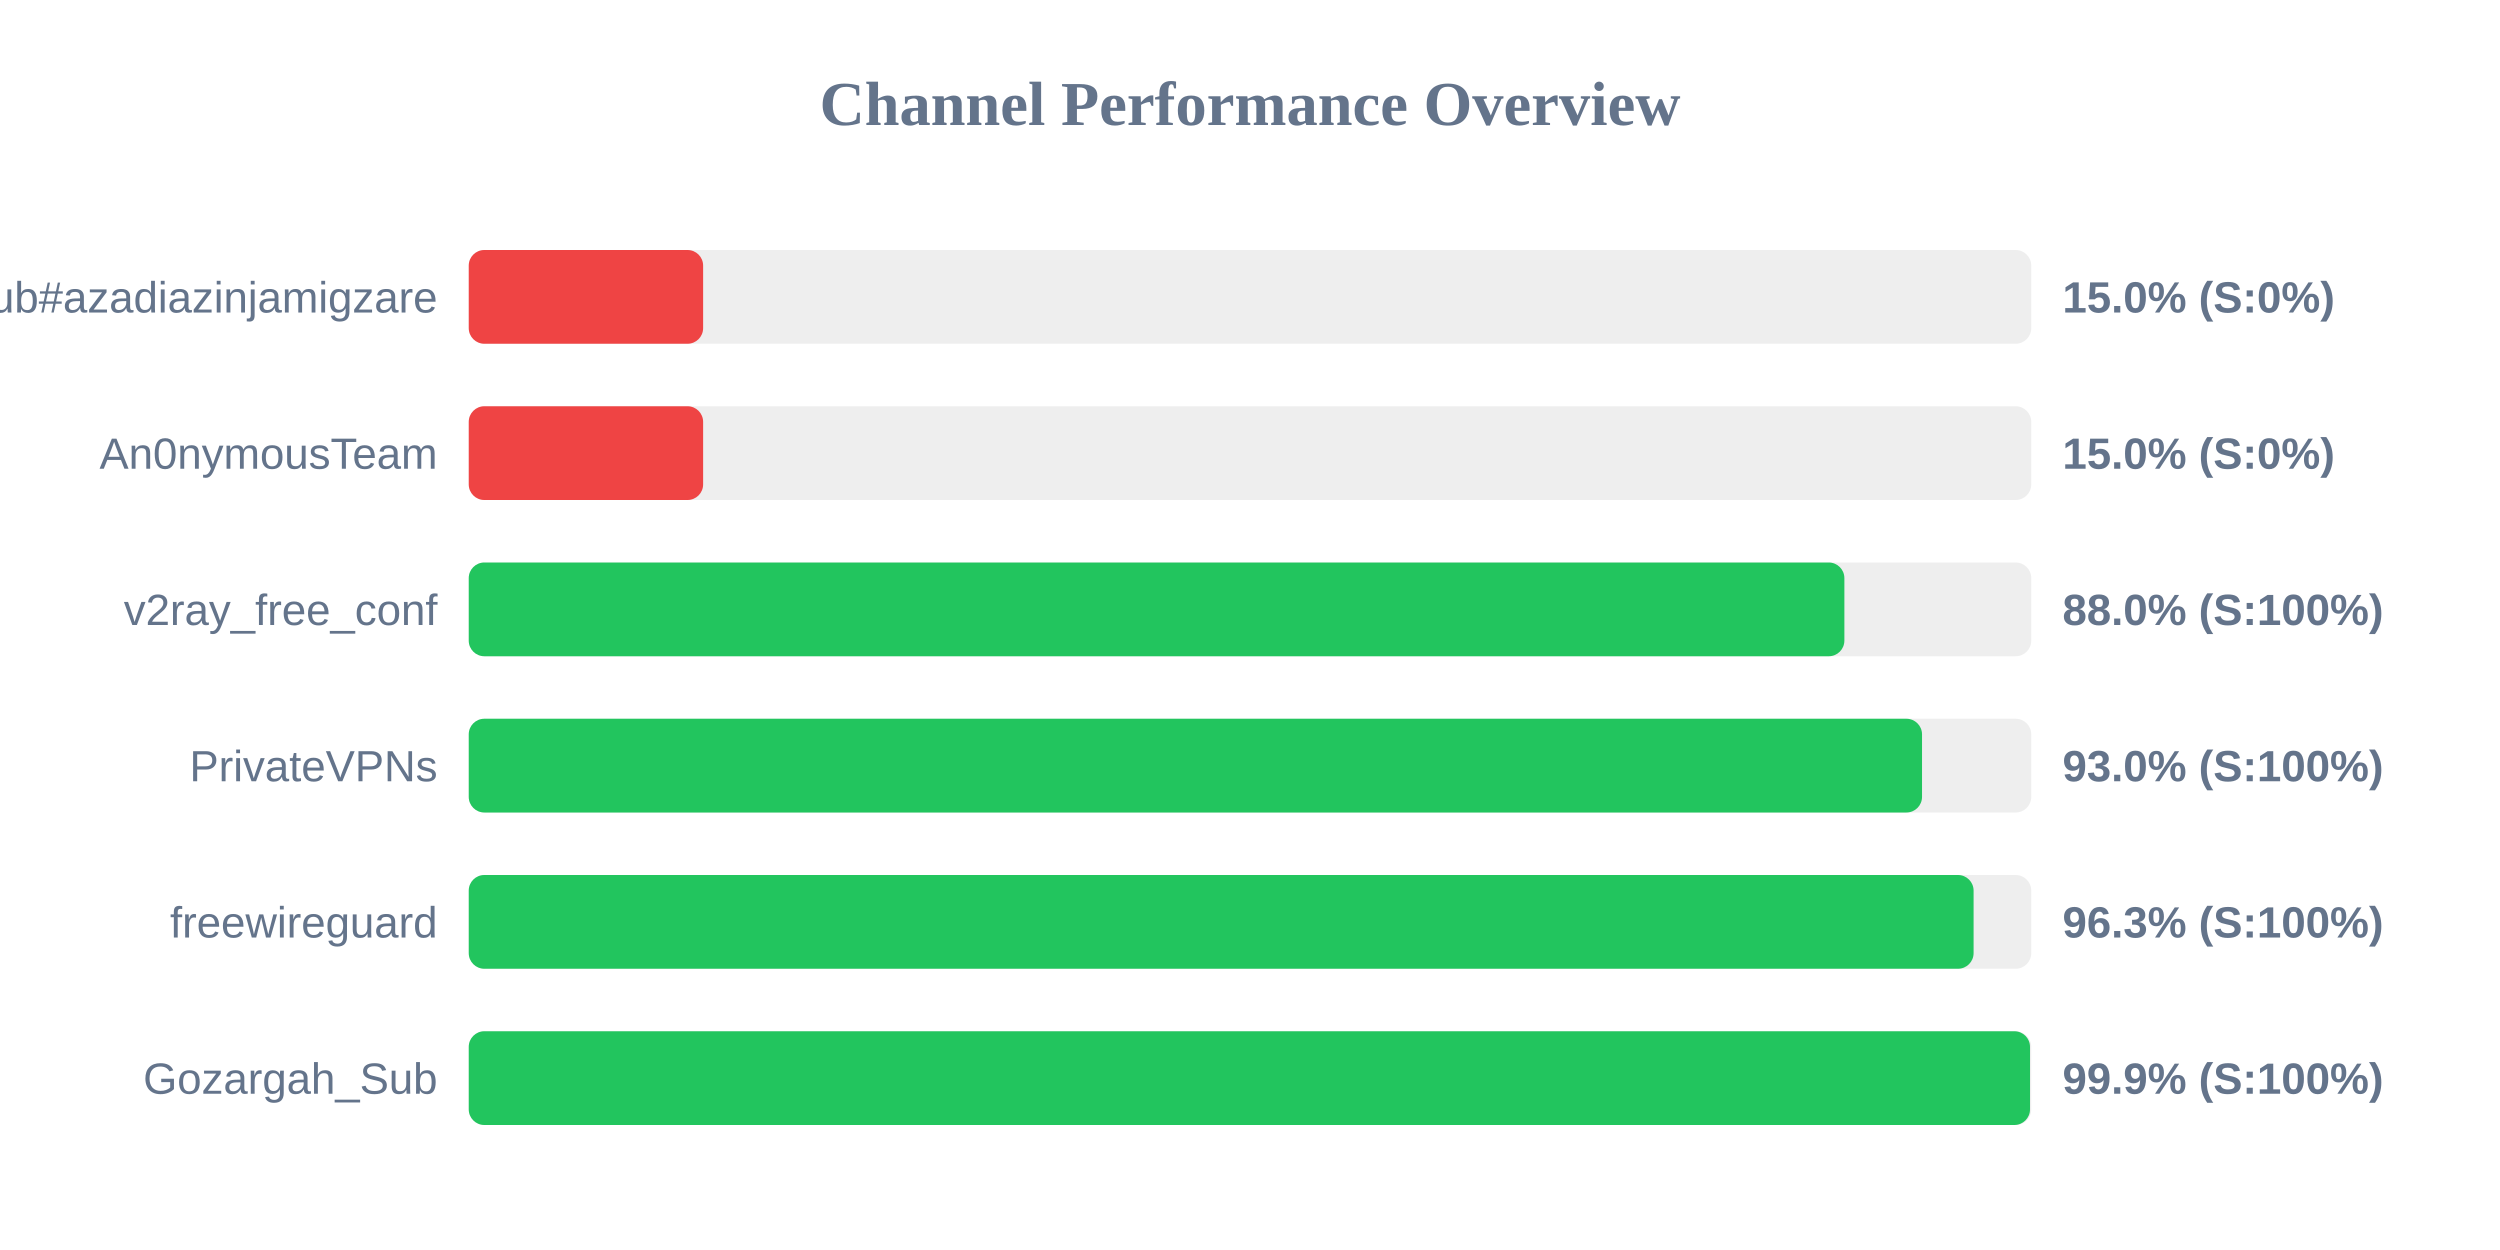
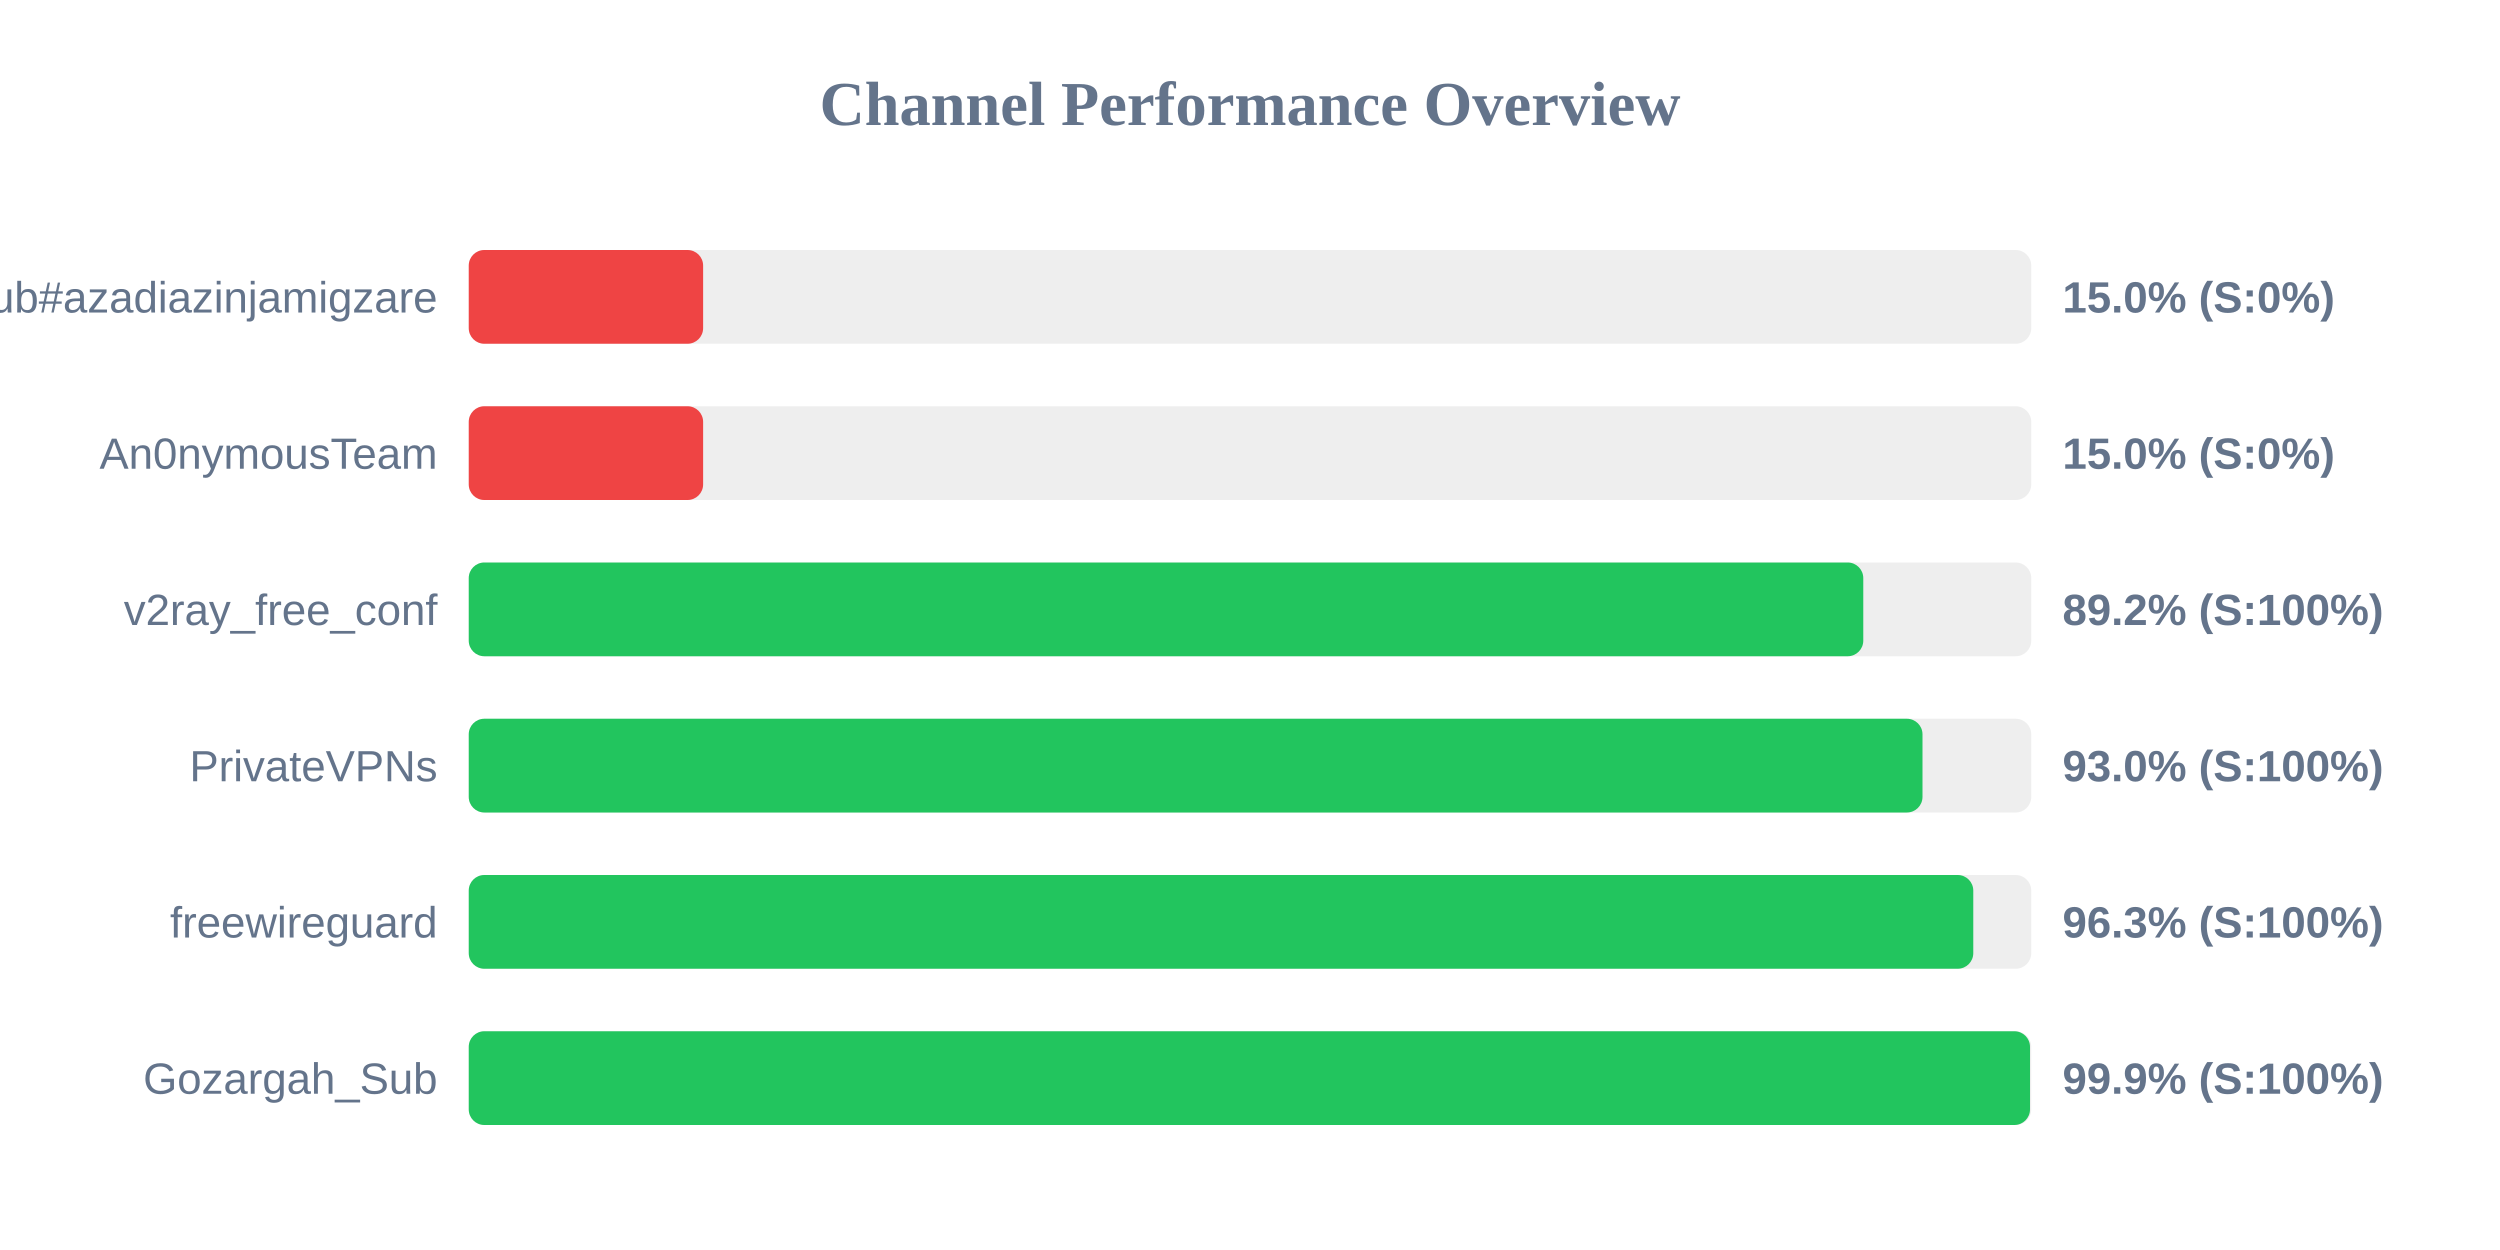
<svg xmlns="http://www.w3.org/2000/svg" width="800" height="400" version="1.1">
  <style>
        .row { font: 14px Arial; fill: #64748b; }
        .score { font: bold 14px Arial; fill: #64748b; }
    </style>
  <text x="400" y="40" text-anchor="middle" font-size="20px" font-weight="bold" fill="#64748b">Channel Performance Overview</text>
  <rect x="150" y="80" width="500" height="30" fill="#eee" rx="5" />
  <rect x="150" y="80" width="75.0" height="30" fill="#ef4444" rx="5" />
  <text x="140" y="100" text-anchor="end" class="row">Sub#azadiazinjamigzare</text>
  <text x="660" y="100" text-anchor="start" class="score">15.0% (S:0%)</text>
  <rect x="150" y="130" width="500" height="30" fill="#eee" rx="5" />
  <rect x="150" y="130" width="75.0" height="30" fill="#ef4444" rx="5" />
  <text x="140" y="150" text-anchor="end" class="row">An0nymousTeam</text>
  <text x="660" y="150" text-anchor="start" class="score">15.0% (S:0%)</text>
  <rect x="150" y="180" width="500" height="30" fill="#eee" rx="5" />
-   <rect x="150" y="180" width="440.2" height="30" fill="#22c55e" rx="5" />
+   <rect x="150" y="180" width="446.25" height="30" fill="#22c55e" rx="5" />
  <text x="140" y="200" text-anchor="end" class="row">v2ray_free_conf</text>
-   <text x="660" y="200" text-anchor="start" class="score">88.0% (S:100%)</text>
+   <text x="660" y="200" text-anchor="start" class="score">89.2% (S:100%)</text>
  <rect x="150" y="230" width="500" height="30" fill="#eee" rx="5" />
-   <rect x="150" y="230" width="465.05" height="30" fill="#22c55e" rx="5" />
+   <rect x="150" y="230" width="465.2" height="30" fill="#22c55e" rx="5" />
  <text x="140" y="250" text-anchor="end" class="row">PrivateVPNs</text>
  <text x="660" y="250" text-anchor="start" class="score">93.0% (S:100%)</text>
  <rect x="150" y="280" width="500" height="30" fill="#eee" rx="5" />
-   <rect x="150" y="280" width="481.55" height="30" fill="#22c55e" rx="5" />
+   <rect x="150" y="280" width="481.45" height="30" fill="#22c55e" rx="5" />
  <text x="140" y="300" text-anchor="end" class="row">freewireguard</text>
  <text x="660" y="300" text-anchor="start" class="score">96.3% (S:100%)</text>
  <rect x="150" y="330" width="500" height="30" fill="#eee" rx="5" />
  <rect x="150" y="330" width="499.6" height="30" fill="#22c55e" rx="5" />
  <text x="140" y="350" text-anchor="end" class="row">Gozargah_Sub</text>
  <text x="660" y="350" text-anchor="start" class="score">99.9% (S:100%)</text>
</svg>
